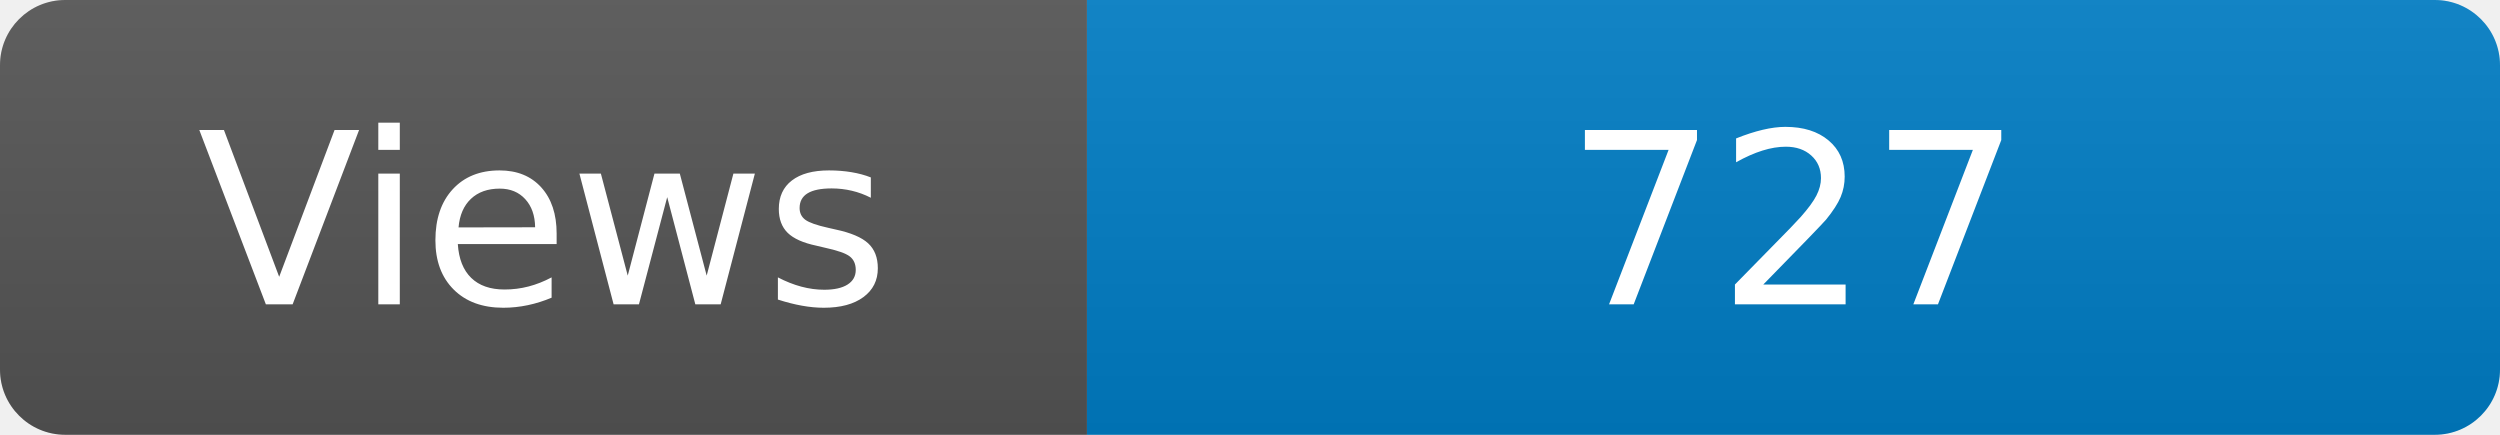
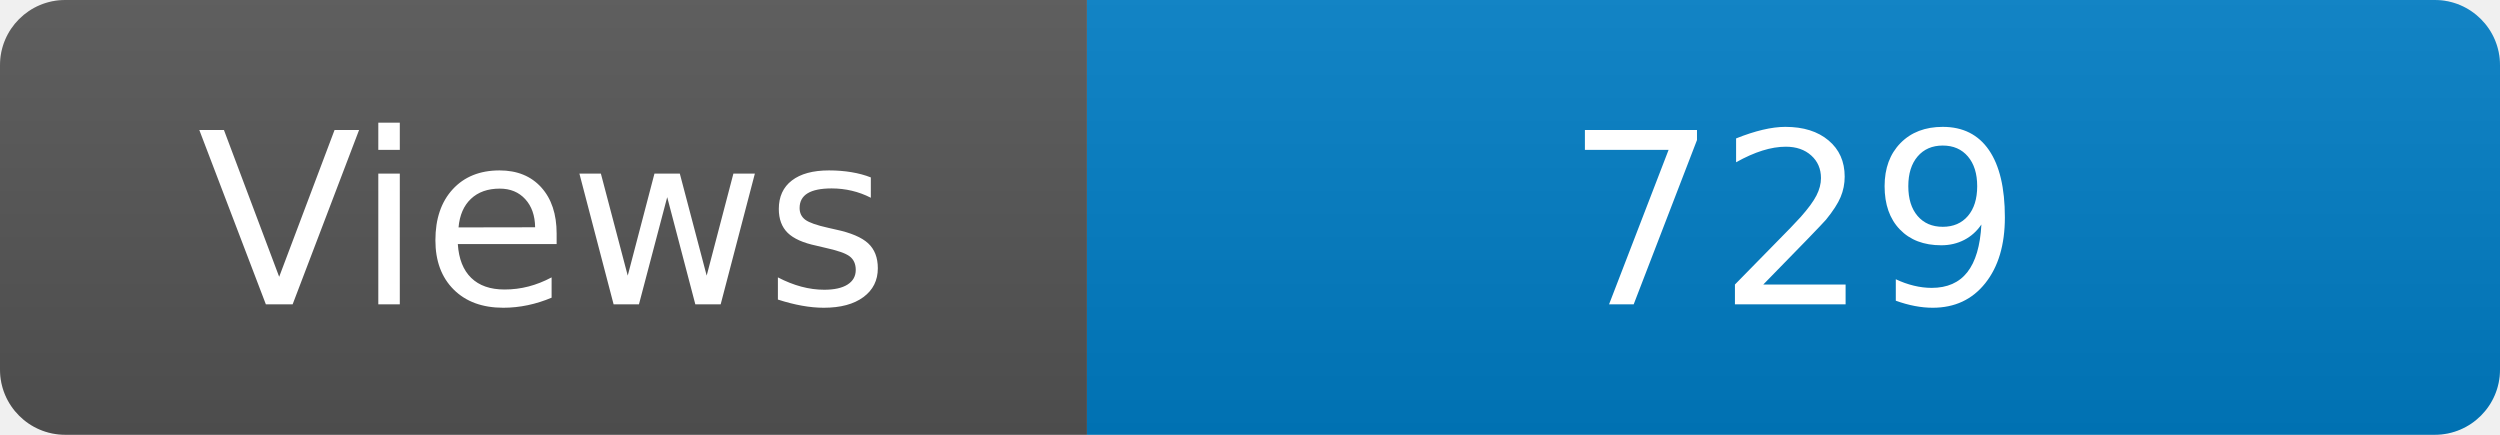
<svg xmlns="http://www.w3.org/2000/svg" width="115" height="20" role="img" aria-label="Maintained?: yes">
  <linearGradient id="s" x2="0" y2="100%">
    <stop offset="0" stop-color="#bbb" stop-opacity=".1" />
    <stop offset="1" stop-opacity=".1" />
  </linearGradient>
  <clipPath id="r">
    <rect width="115" height="20" rx="3" fill="#fff" />
  </clipPath>
  <g clip-path="url(#r)">
    <rect width="50" height="20" fill="#555" />
    <rect x="50" width="160" height="20" fill="#007ec6" />
    <rect width="115" height="20" fill="url(#s)" />
  </g>
  <g fill="#fff" text-anchor="middle" font-family="Verdana,Geneva,DejaVu Sans,sans-serif" font-size="110">
    <text x="250" y="140" transform="scale(.1)" fill="#fff">Views</text>
-     <text x="825" y="140" transform="scale(.1)" fill="#fff">727</text>
+     <text x="825" y="140" transform="scale(.1)" fill="#fff">729</text>
  </g>
</svg>
